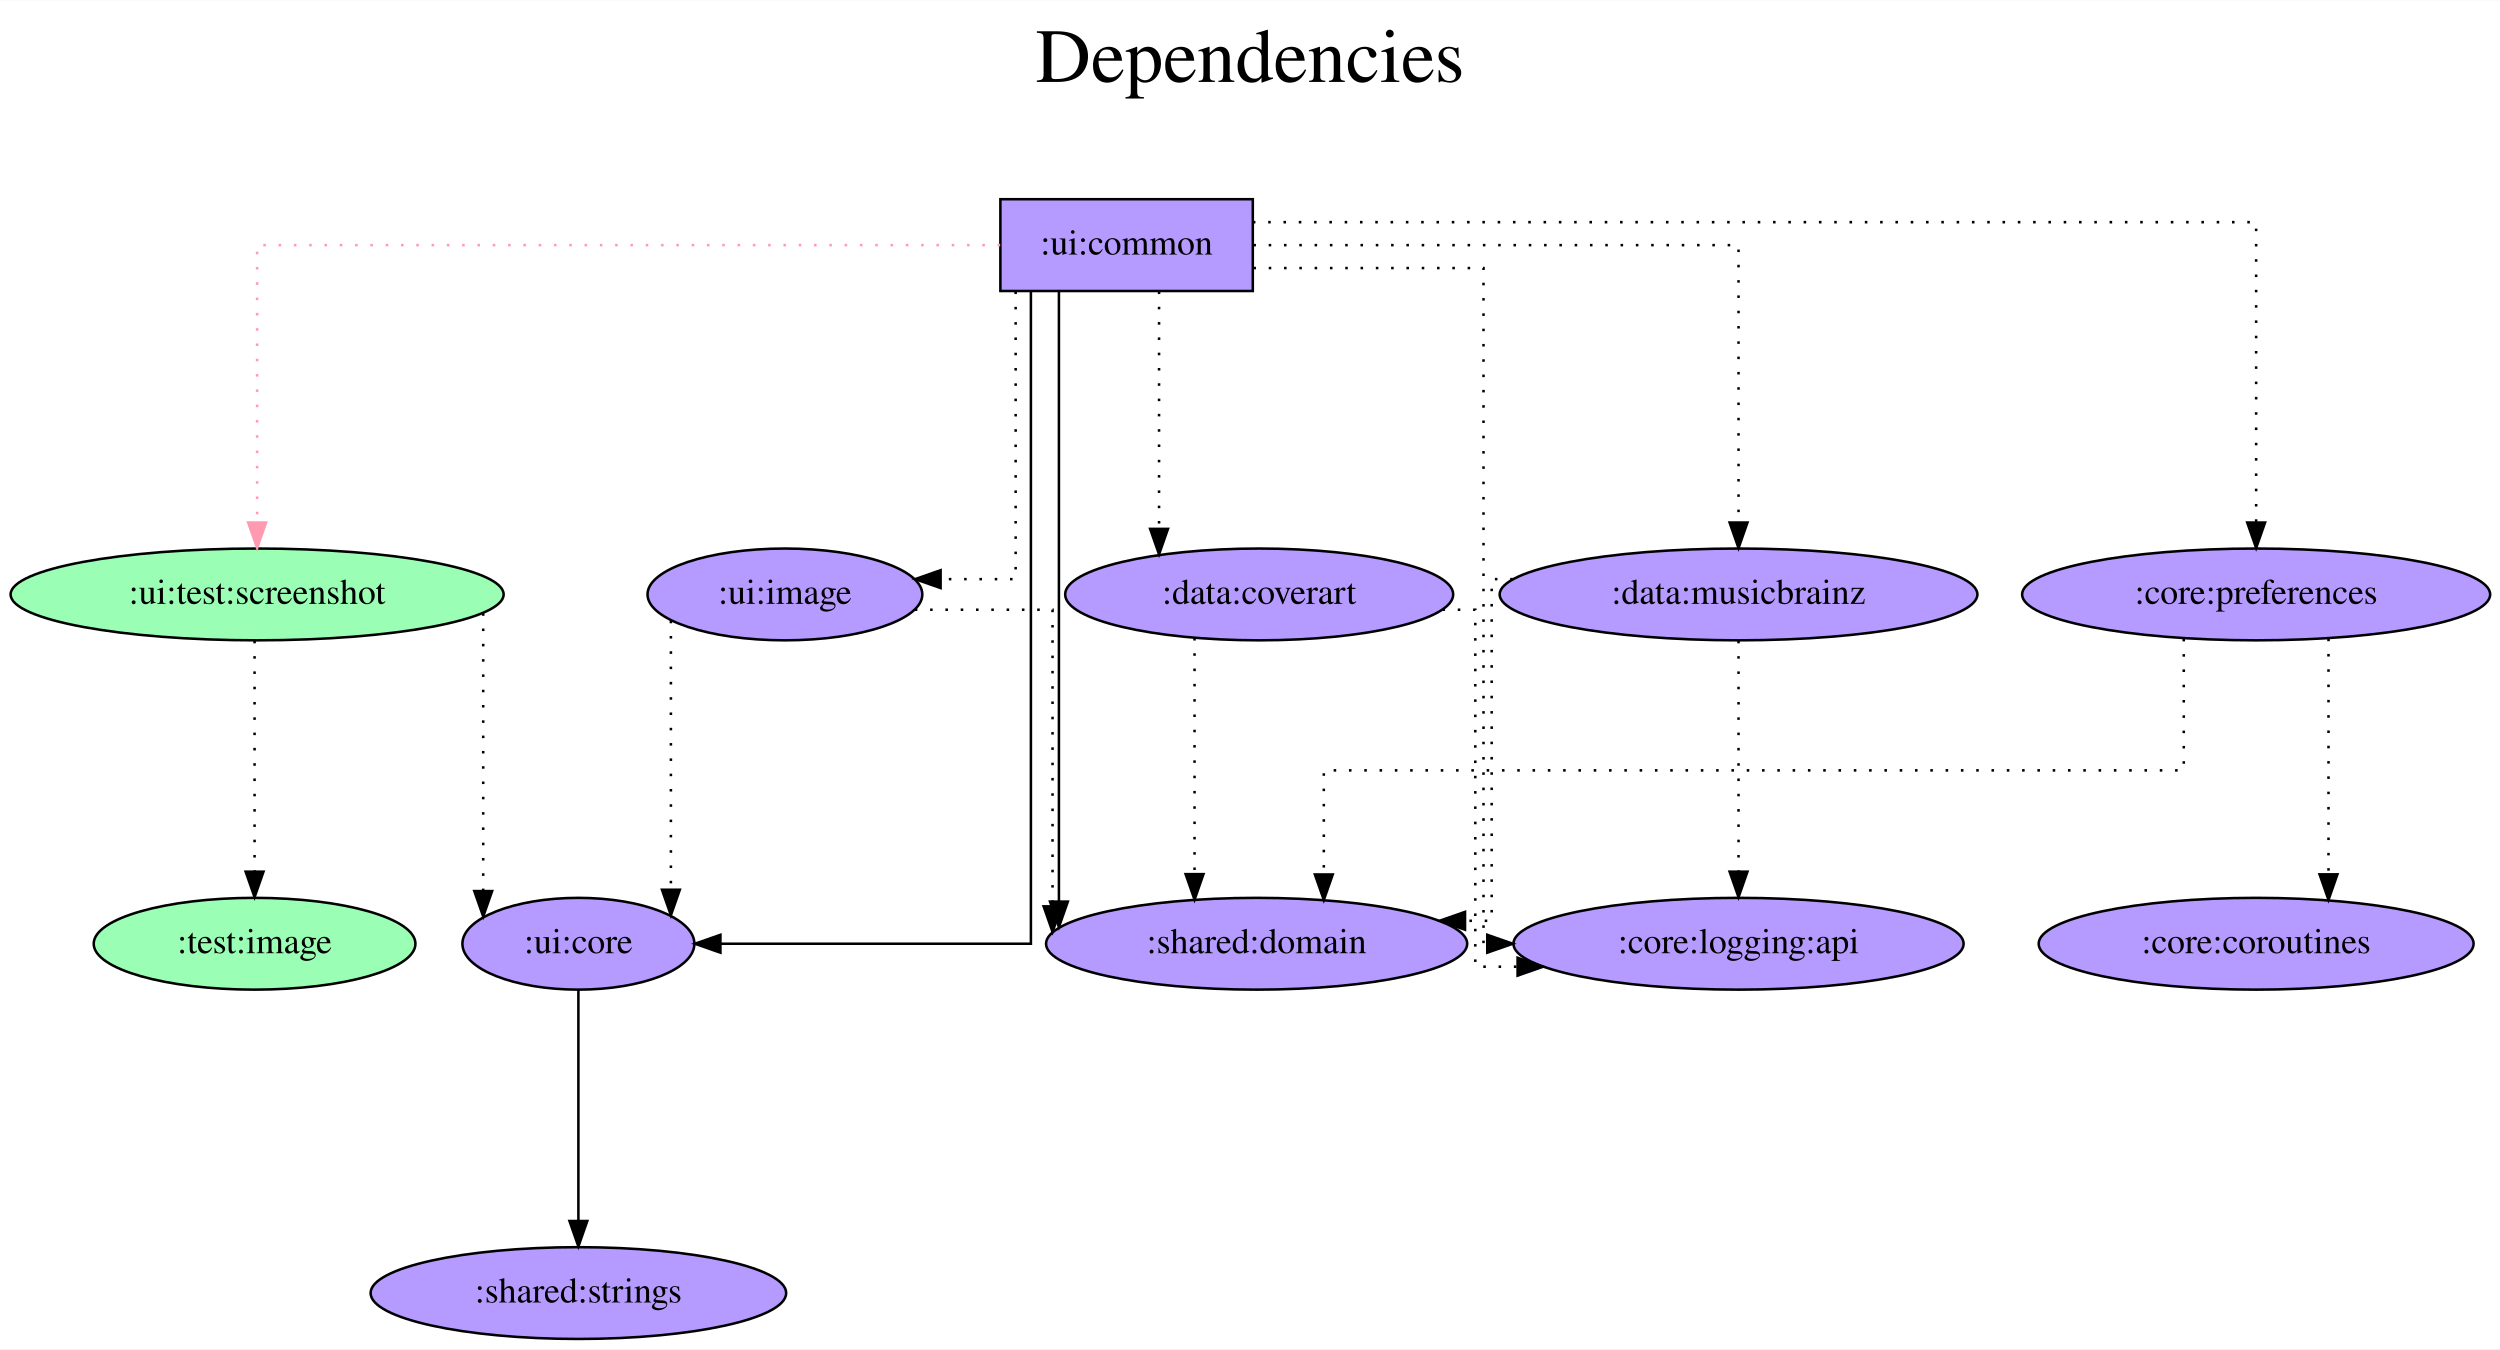
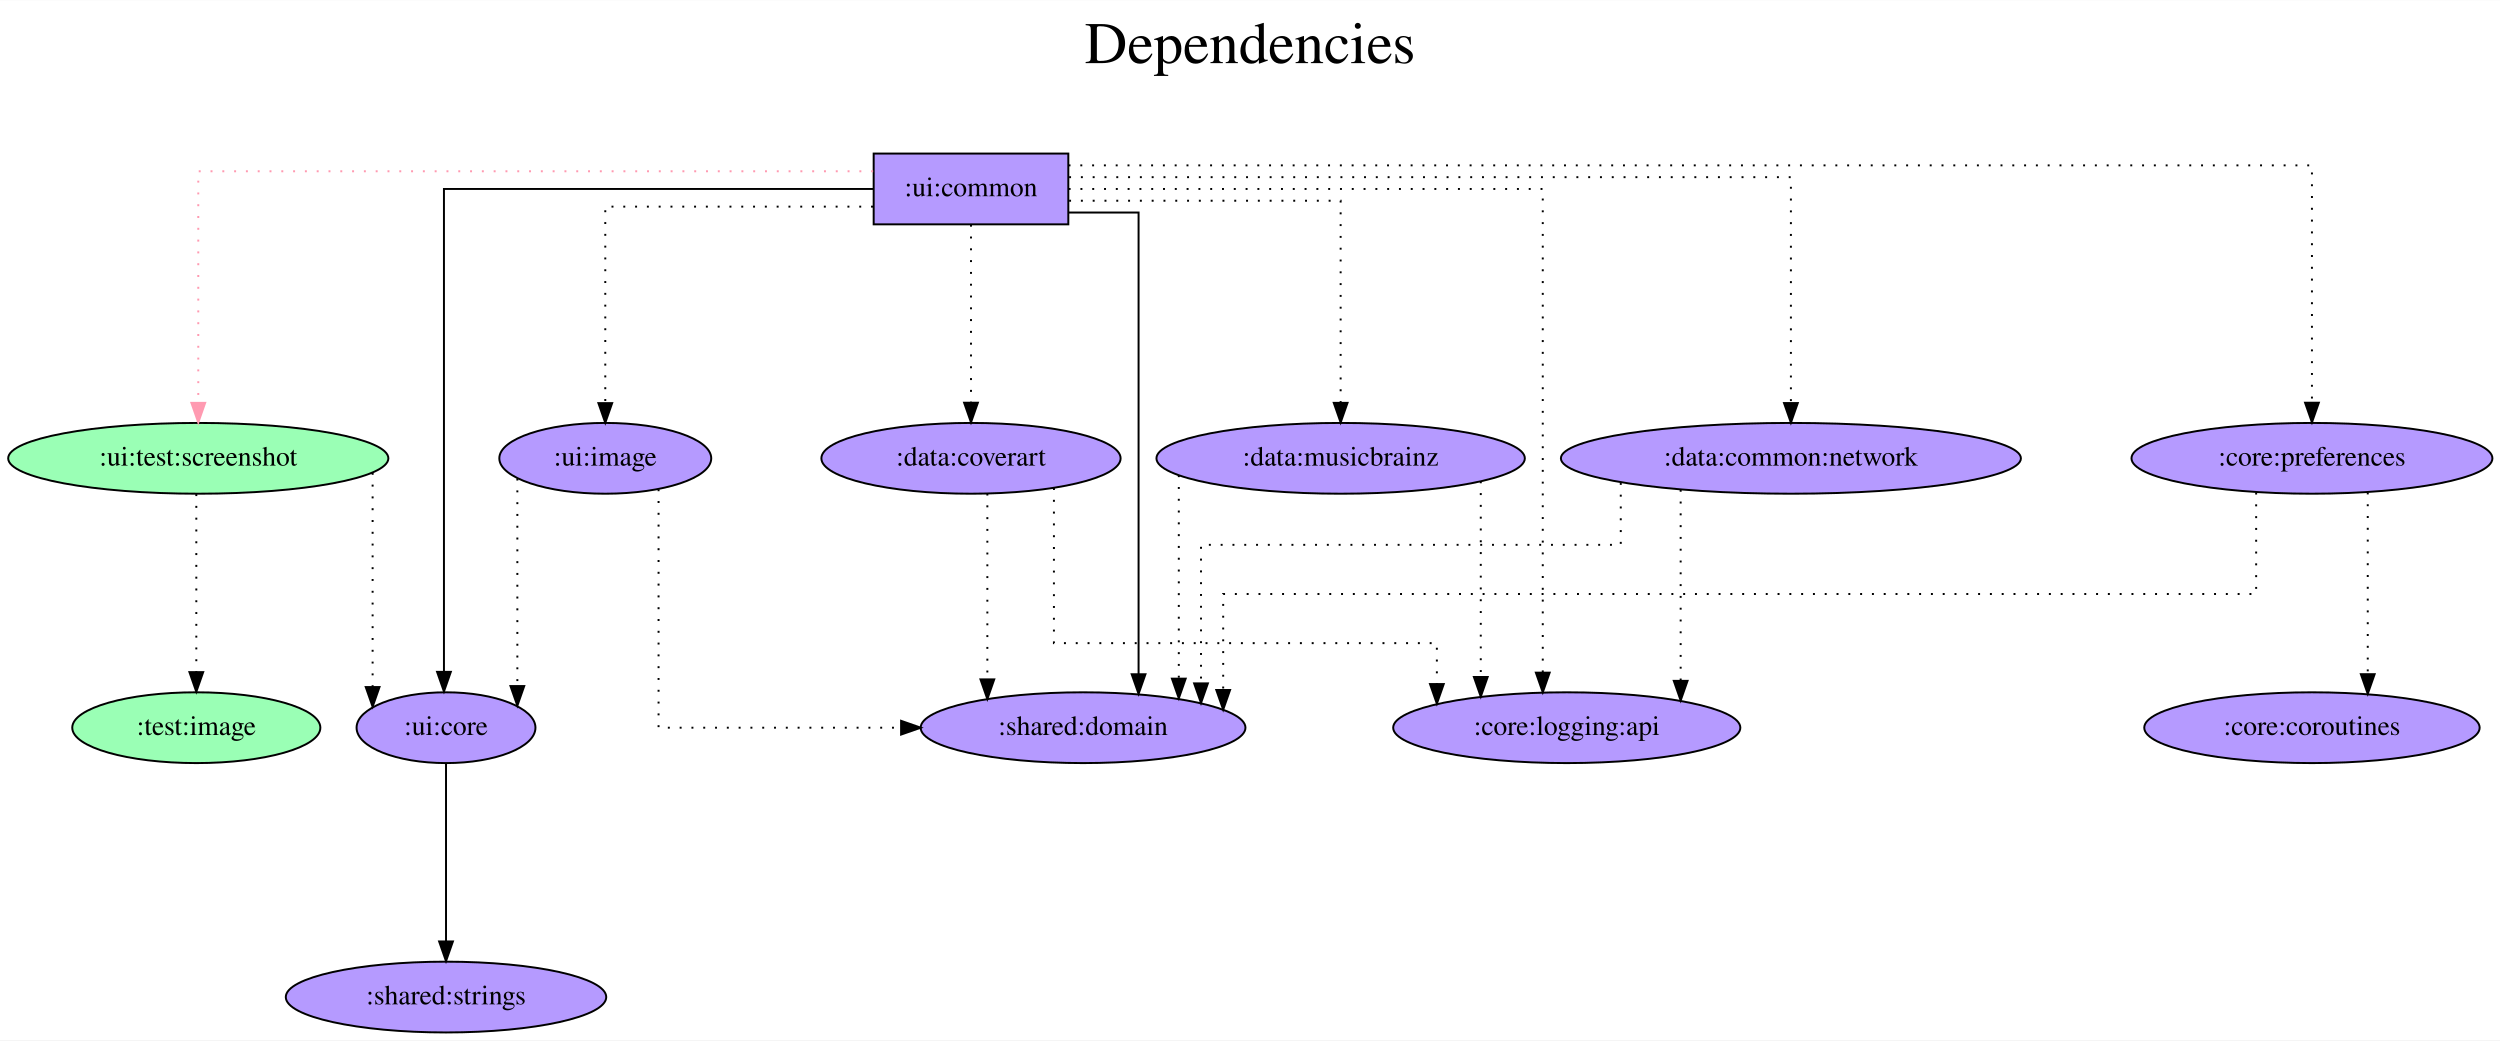
- <svg xmlns="http://www.w3.org/2000/svg" width="980pt" height="529pt" viewBox="0.00 0.00 980.48 529.00">
+ <svg xmlns="http://www.w3.org/2000/svg" width="1271pt" height="529pt" viewBox="0.00 0.00 1271.48 529.00">
  <g id="graph0" class="graph" transform="scale(1 1) rotate(0) translate(4 525)">
-     <polygon fill="white" stroke="transparent" points="-4,4 -4,-525 976.48,-525 976.48,4 -4,4" />
-     <text text-anchor="middle" x="486.24" y="-493" font-family="Times,serif" font-size="30.00">Dependencies</text>
-     <text text-anchor="middle" x="486.24" y="-460" font-family="Times,serif" font-size="30.00"> </text>
+     <polygon fill="white" stroke="transparent" points="-4,4 -4,-525 1267.48,-525 1267.48,4 -4,4" />
+     <text text-anchor="middle" x="631.74" y="-493" font-family="Times,serif" font-size="30.00">Dependencies</text>
+     <text text-anchor="middle" x="631.74" y="-460" font-family="Times,serif" font-size="30.00"> </text>
    <g id="node1" class="node">
-       <polygon fill="#b59aff" stroke="black" points="487.34,-447 388.34,-447 388.34,-411 487.34,-411 487.34,-447" />
-       <text text-anchor="middle" x="437.84" y="-425.3" font-family="Times,serif" font-size="14.00">:ui:common</text>
+       <polygon fill="#b59aff" stroke="black" points="539.34,-447 440.34,-447 440.34,-411 539.34,-411 539.34,-447" />
+       <text text-anchor="middle" x="489.84" y="-425.3" font-family="Times,serif" font-size="14.00">:ui:common</text>
    </g>
    <g id="node2" class="node">
      <ellipse fill="#9affb5" stroke="black" cx="96.84" cy="-292" rx="96.68" ry="18" />
      <text text-anchor="middle" x="96.84" y="-288.3" font-family="Times,serif" font-size="14.00">:ui:test:screenshot</text>
    </g>
    <g id="edge1" class="edge">
-       <path fill="none" stroke="#ff9ab1" stroke-dasharray="1,5" d="M388.26,-429C293.68,-429 96.84,-429 96.84,-429 96.84,-429 96.84,-320.19 96.84,-320.19" />
-       <polygon fill="#ff9ab1" stroke="#ff9ab1" points="100.34,-320.19 96.84,-310.19 93.34,-320.19 100.34,-320.19" />
+       <path fill="none" stroke="#ff9ab1" stroke-dasharray="1,5" d="M440.07,-438C334.32,-438 96.84,-438 96.84,-438 96.84,-438 96.84,-320.2 96.84,-320.2" />
+       <polygon fill="#ff9ab1" stroke="#ff9ab1" points="100.34,-320.2 96.84,-310.2 93.34,-320.2 100.34,-320.2" />
    </g>
    <g id="node3" class="node">
-       <ellipse fill="#b59aff" stroke="black" cx="488.84" cy="-155" rx="82.59" ry="18" />
-       <text text-anchor="middle" x="488.84" y="-151.3" font-family="Times,serif" font-size="14.00">:shared:domain</text>
+       <ellipse fill="#b59aff" stroke="black" cx="546.84" cy="-155" rx="82.59" ry="18" />
+       <text text-anchor="middle" x="546.84" y="-151.3" font-family="Times,serif" font-size="14.00">:shared:domain</text>
    </g>
    <g id="edge2" class="edge">
-       <path fill="none" stroke="black" d="M411.3,-410.6C411.3,-410.6 411.3,-171.54 411.3,-171.54" />
-       <polygon fill="black" stroke="black" points="414.8,-171.54 411.3,-161.54 407.8,-171.54 414.8,-171.54" />
+       <path fill="none" stroke="black" d="M539.42,-417C558.17,-417 575.07,-417 575.07,-417 575.07,-417 575.07,-182.19 575.07,-182.19" />
+       <polygon fill="black" stroke="black" points="578.57,-182.19 575.07,-172.19 571.57,-182.19 578.57,-182.19" />
    </g>
    <g id="node4" class="node">
      <ellipse fill="#b59aff" stroke="black" cx="222.84" cy="-155" rx="45.49" ry="18" />
      <text text-anchor="middle" x="222.84" y="-151.3" font-family="Times,serif" font-size="14.00">:ui:core</text>
    </g>
    <g id="edge3" class="edge">
-       <path fill="none" stroke="black" d="M400.31,-410.6C400.31,-349.16 400.31,-155 400.31,-155 400.31,-155 278.54,-155 278.54,-155" />
-       <polygon fill="black" stroke="black" points="278.54,-151.5 268.54,-155 278.54,-158.5 278.54,-151.5" />
+       <path fill="none" stroke="black" d="M440.05,-429C362.53,-429 221.79,-429 221.79,-429 221.79,-429 221.79,-183.4 221.79,-183.4" />
+       <polygon fill="black" stroke="black" points="225.29,-183.4 221.79,-173.4 218.29,-183.4 225.29,-183.4" />
    </g>
    <g id="node5" class="node">
      <ellipse fill="#b59aff" stroke="black" cx="489.84" cy="-292" rx="76.09" ry="18" />
      <text text-anchor="middle" x="489.84" y="-288.3" font-family="Times,serif" font-size="14.00">:data:coverart</text>
    </g>
    <g id="edge4" class="edge">
-       <path fill="none" stroke="black" stroke-dasharray="1,5" d="M450.57,-410.81C450.57,-410.81 450.57,-317.72 450.57,-317.72" />
-       <polygon fill="black" stroke="black" points="454.07,-317.72 450.57,-307.72 447.07,-317.72 454.07,-317.72" />
+       <path fill="none" stroke="black" stroke-dasharray="1,5" d="M489.84,-410.81C489.84,-410.81 489.84,-320.27 489.84,-320.27" />
+       <polygon fill="black" stroke="black" points="493.34,-320.27 489.84,-310.27 486.34,-320.27 493.34,-320.27" />
    </g>
    <g id="node6" class="node">
      <ellipse fill="#b59aff" stroke="black" cx="677.84" cy="-292" rx="93.68" ry="18" />
      <text text-anchor="middle" x="677.84" y="-288.3" font-family="Times,serif" font-size="14.00">:data:musicbrainz</text>
    </g>
    <g id="edge5" class="edge">
-       <path fill="none" stroke="black" stroke-dasharray="1,5" d="M487.57,-429C557.87,-429 677.84,-429 677.84,-429 677.84,-429 677.84,-320.19 677.84,-320.19" />
-       <polygon fill="black" stroke="black" points="681.34,-320.19 677.84,-310.19 674.34,-320.19 681.34,-320.19" />
+       <path fill="none" stroke="black" stroke-dasharray="1,5" d="M539.73,-423C595.42,-423 677.84,-423 677.84,-423 677.84,-423 677.84,-320.21 677.84,-320.21" />
+       <polygon fill="black" stroke="black" points="681.34,-320.21 677.84,-310.21 674.34,-320.22 681.34,-320.21" />
    </g>
    <g id="node7" class="node">
-       <ellipse fill="#b59aff" stroke="black" cx="880.84" cy="-292" rx="91.78" ry="18" />
-       <text text-anchor="middle" x="880.84" y="-288.3" font-family="Times,serif" font-size="14.00">:core:preferences</text>
+       <ellipse fill="#b59aff" stroke="black" cx="906.84" cy="-292" rx="116.98" ry="18" />
+       <text text-anchor="middle" x="906.84" y="-288.3" font-family="Times,serif" font-size="14.00">:data:common:network</text>
    </g>
    <g id="edge6" class="edge">
-       <path fill="none" stroke="black" stroke-dasharray="1,5" d="M487.37,-438C602.97,-438 880.84,-438 880.84,-438 880.84,-438 880.84,-320.2 880.84,-320.2" />
-       <polygon fill="black" stroke="black" points="884.34,-320.2 880.84,-310.2 877.34,-320.2 884.34,-320.2" />
+       <path fill="none" stroke="black" stroke-dasharray="1,5" d="M539.73,-435C650.41,-435 906.84,-435 906.84,-435 906.84,-435 906.84,-320.11 906.84,-320.11" />
+       <polygon fill="black" stroke="black" points="910.34,-320.11 906.84,-310.11 903.34,-320.11 910.34,-320.11" />
    </g>
    <g id="node8" class="node">
-       <ellipse fill="#b59aff" stroke="black" cx="677.84" cy="-155" rx="88.28" ry="18" />
-       <text text-anchor="middle" x="677.84" y="-151.3" font-family="Times,serif" font-size="14.00">:core:logging:api</text>
+       <ellipse fill="#b59aff" stroke="black" cx="1171.84" cy="-292" rx="91.78" ry="18" />
+       <text text-anchor="middle" x="1171.84" y="-288.3" font-family="Times,serif" font-size="14.00">:core:preferences</text>
    </g>
    <g id="edge7" class="edge">
-       <path fill="none" stroke="black" stroke-dasharray="1,5" d="M487.59,-420C527.82,-420 577.82,-420 577.82,-420 577.82,-420 577.82,-155 577.82,-155 577.82,-155 579.29,-155 579.29,-155" />
-       <polygon fill="black" stroke="black" points="579.29,-158.5 589.29,-155 579.29,-151.5 579.29,-158.5" />
+       <path fill="none" stroke="black" stroke-dasharray="1,5" d="M539.44,-441C696.38,-441 1171.84,-441 1171.84,-441 1171.84,-441 1171.84,-320.27 1171.84,-320.27" />
+       <polygon fill="black" stroke="black" points="1175.34,-320.27 1171.84,-310.27 1168.34,-320.27 1175.34,-320.27" />
    </g>
    <g id="node9" class="node">
+       <ellipse fill="#b59aff" stroke="black" cx="792.84" cy="-155" rx="88.28" ry="18" />
+       <text text-anchor="middle" x="792.84" y="-151.3" font-family="Times,serif" font-size="14.00">:core:logging:api</text>
+     </g>
+     <g id="edge8" class="edge">
+       <path fill="none" stroke="black" stroke-dasharray="1,5" d="M539.5,-429C622.56,-429 780.64,-429 780.64,-429 780.64,-429 780.64,-182.98 780.64,-182.98" />
+       <polygon fill="black" stroke="black" points="784.14,-182.98 780.64,-172.98 777.14,-182.98 784.14,-182.98" />
+     </g>
+     <g id="node10" class="node">
      <ellipse fill="#b59aff" stroke="black" cx="303.84" cy="-292" rx="53.89" ry="18" />
      <text text-anchor="middle" x="303.84" y="-288.3" font-family="Times,serif" font-size="14.00">:ui:image</text>
    </g>
-     <g id="edge8" class="edge">
-       <path fill="none" stroke="black" stroke-dasharray="1,5" d="M394.33,-410.79C394.33,-374.79 394.33,-298 394.33,-298 394.33,-298 364.9,-298 364.9,-298" />
-       <polygon fill="black" stroke="black" points="364.9,-294.5 354.9,-298 364.9,-301.5 364.9,-294.5" />
+     <g id="edge9" class="edge">
+       <path fill="none" stroke="black" stroke-dasharray="1,5" d="M440,-420C384.9,-420 303.84,-420 303.84,-420 303.84,-420 303.84,-320.07 303.84,-320.07" />
+       <polygon fill="black" stroke="black" points="307.34,-320.07 303.84,-310.07 300.34,-320.07 307.34,-320.07" />
    </g>
-     <g id="edge9" class="edge">
+     <g id="edge10" class="edge">
      <path fill="none" stroke="black" stroke-dasharray="1,5" d="M185.51,-284.63C185.51,-284.63 185.51,-175.67 185.51,-175.67" />
      <polygon fill="black" stroke="black" points="189.01,-175.67 185.51,-165.67 182.01,-175.67 189.01,-175.67" />
    </g>
-     <g id="node10" class="node">
+     <g id="node11" class="node">
      <ellipse fill="#9affb5" stroke="black" cx="95.84" cy="-155" rx="63.09" ry="18" />
      <text text-anchor="middle" x="95.84" y="-151.3" font-family="Times,serif" font-size="14.00">:test:image</text>
    </g>
-     <g id="edge10" class="edge">
+     <g id="edge11" class="edge">
      <path fill="none" stroke="black" stroke-dasharray="1,5" d="M95.84,-273.81C95.84,-273.81 95.84,-183.27 95.84,-183.27" />
      <polygon fill="black" stroke="black" points="99.34,-183.27 95.84,-173.27 92.34,-183.27 99.34,-183.27" />
    </g>
-     <g id="node11" class="node">
+     <g id="node12" class="node">
      <ellipse fill="#b59aff" stroke="black" cx="222.84" cy="-18" rx="81.49" ry="18" />
      <text text-anchor="middle" x="222.84" y="-14.3" font-family="Times,serif" font-size="14.00">:shared:strings</text>
    </g>
-     <g id="edge11" class="edge">
+     <g id="edge12" class="edge">
      <path fill="none" stroke="black" d="M222.84,-136.81C222.84,-136.81 222.84,-46.27 222.84,-46.27" />
      <polygon fill="black" stroke="black" points="226.34,-46.27 222.84,-36.27 219.34,-46.27 226.34,-46.27" />
    </g>
-     <g id="edge12" class="edge">
-       <path fill="none" stroke="black" stroke-dasharray="1,5" d="M464.49,-274.93C464.49,-274.93 464.49,-182.29 464.49,-182.29" />
-       <polygon fill="black" stroke="black" points="467.99,-182.29 464.49,-172.29 460.99,-182.29 467.99,-182.29" />
-     </g>
    <g id="edge13" class="edge">
-       <path fill="none" stroke="black" stroke-dasharray="1,5" d="M561.73,-286C569.47,-286 574.6,-286 574.6,-286 574.6,-286 574.6,-146 574.6,-146 574.6,-146 591.19,-146 591.19,-146" />
-       <polygon fill="black" stroke="black" points="591.19,-149.5 601.19,-146 591.19,-142.5 591.19,-149.5" />
+       <path fill="none" stroke="black" stroke-dasharray="1,5" d="M498.16,-274.09C498.16,-274.09 498.16,-179.57 498.16,-179.57" />
+       <polygon fill="black" stroke="black" points="501.66,-179.57 498.16,-169.57 494.66,-179.57 501.66,-179.57" />
    </g>
    <g id="edge14" class="edge">
-       <path fill="none" stroke="black" stroke-dasharray="1,5" d="M589.29,-298C584.16,-298 581.03,-298 581.03,-298 581.03,-298 581.03,-164 581.03,-164 581.03,-164 570.57,-164 570.57,-164" />
-       <polygon fill="black" stroke="black" points="570.57,-160.5 560.57,-164 570.57,-167.5 570.57,-160.5" />
+       <path fill="none" stroke="black" stroke-dasharray="1,5" d="M532.02,-276.9C532.02,-250.33 532.02,-198 532.02,-198 532.02,-198 726.78,-198 726.78,-198 726.78,-198 726.78,-177.21 726.78,-177.21" />
+       <polygon fill="black" stroke="black" points="730.28,-177.21 726.78,-167.21 723.28,-177.21 730.28,-177.21" />
    </g>
    <g id="edge15" class="edge">
-       <path fill="none" stroke="black" stroke-dasharray="1,5" d="M677.84,-273.81C677.84,-273.81 677.84,-183.27 677.84,-183.27" />
-       <polygon fill="black" stroke="black" points="681.34,-183.27 677.84,-173.27 674.34,-183.27 681.34,-183.27" />
+       <path fill="none" stroke="black" stroke-dasharray="1,5" d="M595.53,-283.43C595.53,-283.43 595.53,-179.95 595.53,-179.95" />
+       <polygon fill="black" stroke="black" points="599.03,-179.95 595.53,-169.95 592.03,-179.95 599.03,-179.95" />
    </g>
    <g id="edge16" class="edge">
-       <path fill="none" stroke="black" stroke-dasharray="1,5" d="M852.46,-274.59C852.46,-254.15 852.46,-223 852.46,-223 852.46,-223 515.19,-223 515.19,-223 515.19,-223 515.19,-182.16 515.19,-182.16" />
-       <polygon fill="black" stroke="black" points="518.69,-182.16 515.19,-172.16 511.69,-182.16 518.69,-182.16" />
+       <path fill="none" stroke="black" stroke-dasharray="1,5" d="M749.11,-280.32C749.11,-280.32 749.11,-180.79 749.11,-180.79" />
+       <polygon fill="black" stroke="black" points="752.61,-180.79 749.11,-170.79 745.61,-180.79 752.61,-180.79" />
    </g>
-     <g id="node12" class="node">
-       <ellipse fill="#b59aff" stroke="black" cx="880.84" cy="-155" rx="85.29" ry="18" />
-       <text text-anchor="middle" x="880.84" y="-151.3" font-family="Times,serif" font-size="14.00">:core:coroutines</text>
+     <g id="edge18" class="edge">
+       <path fill="none" stroke="black" stroke-dasharray="1,5" d="M820.31,-279.51C820.31,-266.5 820.31,-248 820.31,-248 820.31,-248 606.82,-248 606.82,-248 606.82,-248 606.82,-177.54 606.82,-177.54" />
+       <polygon fill="black" stroke="black" points="610.32,-177.54 606.82,-167.54 603.32,-177.54 610.32,-177.54" />
    </g>
    <g id="edge17" class="edge">
-       <path fill="none" stroke="black" stroke-dasharray="1,5" d="M909.22,-274.65C909.22,-274.65 909.22,-182.21 909.22,-182.21" />
-       <polygon fill="black" stroke="black" points="912.72,-182.21 909.22,-172.21 905.72,-182.21 912.72,-182.21" />
-     </g>
-     <g id="edge18" class="edge">
-       <path fill="none" stroke="black" stroke-dasharray="1,5" d="M354.78,-286C381.52,-286 408.8,-286 408.8,-286 408.8,-286 408.8,-169.66 408.8,-169.66" />
-       <polygon fill="black" stroke="black" points="412.3,-169.66 408.8,-159.66 405.3,-169.66 412.3,-169.66" />
+       <path fill="none" stroke="black" stroke-dasharray="1,5" d="M850.77,-276.02C850.77,-276.02 850.77,-178.83 850.77,-178.83" />
+       <polygon fill="black" stroke="black" points="854.27,-178.83 850.77,-168.83 847.27,-178.83 854.27,-178.83" />
    </g>
    <g id="edge19" class="edge">
+       <path fill="none" stroke="black" stroke-dasharray="1,5" d="M1143.46,-274.59C1143.46,-254.15 1143.46,-223 1143.46,-223 1143.46,-223 618.1,-223 618.1,-223 618.1,-223 618.1,-174.17 618.1,-174.17" />
+       <polygon fill="black" stroke="black" points="621.6,-174.17 618.1,-164.17 614.6,-174.17 621.6,-174.17" />
+     </g>
+     <g id="node13" class="node">
+       <ellipse fill="#b59aff" stroke="black" cx="1171.84" cy="-155" rx="85.29" ry="18" />
+       <text text-anchor="middle" x="1171.84" y="-151.3" font-family="Times,serif" font-size="14.00">:core:coroutines</text>
+     </g>
+     <g id="edge20" class="edge">
+       <path fill="none" stroke="black" stroke-dasharray="1,5" d="M1200.22,-274.65C1200.22,-274.65 1200.22,-182.21 1200.22,-182.21" />
+       <polygon fill="black" stroke="black" points="1203.72,-182.21 1200.22,-172.21 1196.72,-182.21 1203.72,-182.21" />
+     </g>
+     <g id="edge21" class="edge">
+       <path fill="none" stroke="black" stroke-dasharray="1,5" d="M330.94,-276.28C330.94,-240.3 330.94,-155 330.94,-155 330.94,-155 454.29,-155 454.29,-155" />
+       <polygon fill="black" stroke="black" points="454.29,-158.5 464.29,-155 454.29,-151.5 454.29,-158.5" />
+     </g>
+     <g id="edge22" class="edge">
      <path fill="none" stroke="black" stroke-dasharray="1,5" d="M259.12,-281.7C259.12,-281.7 259.12,-176.18 259.12,-176.18" />
      <polygon fill="black" stroke="black" points="262.62,-176.18 259.12,-166.18 255.62,-176.18 262.62,-176.18" />
    </g>
  </g>
</svg>
